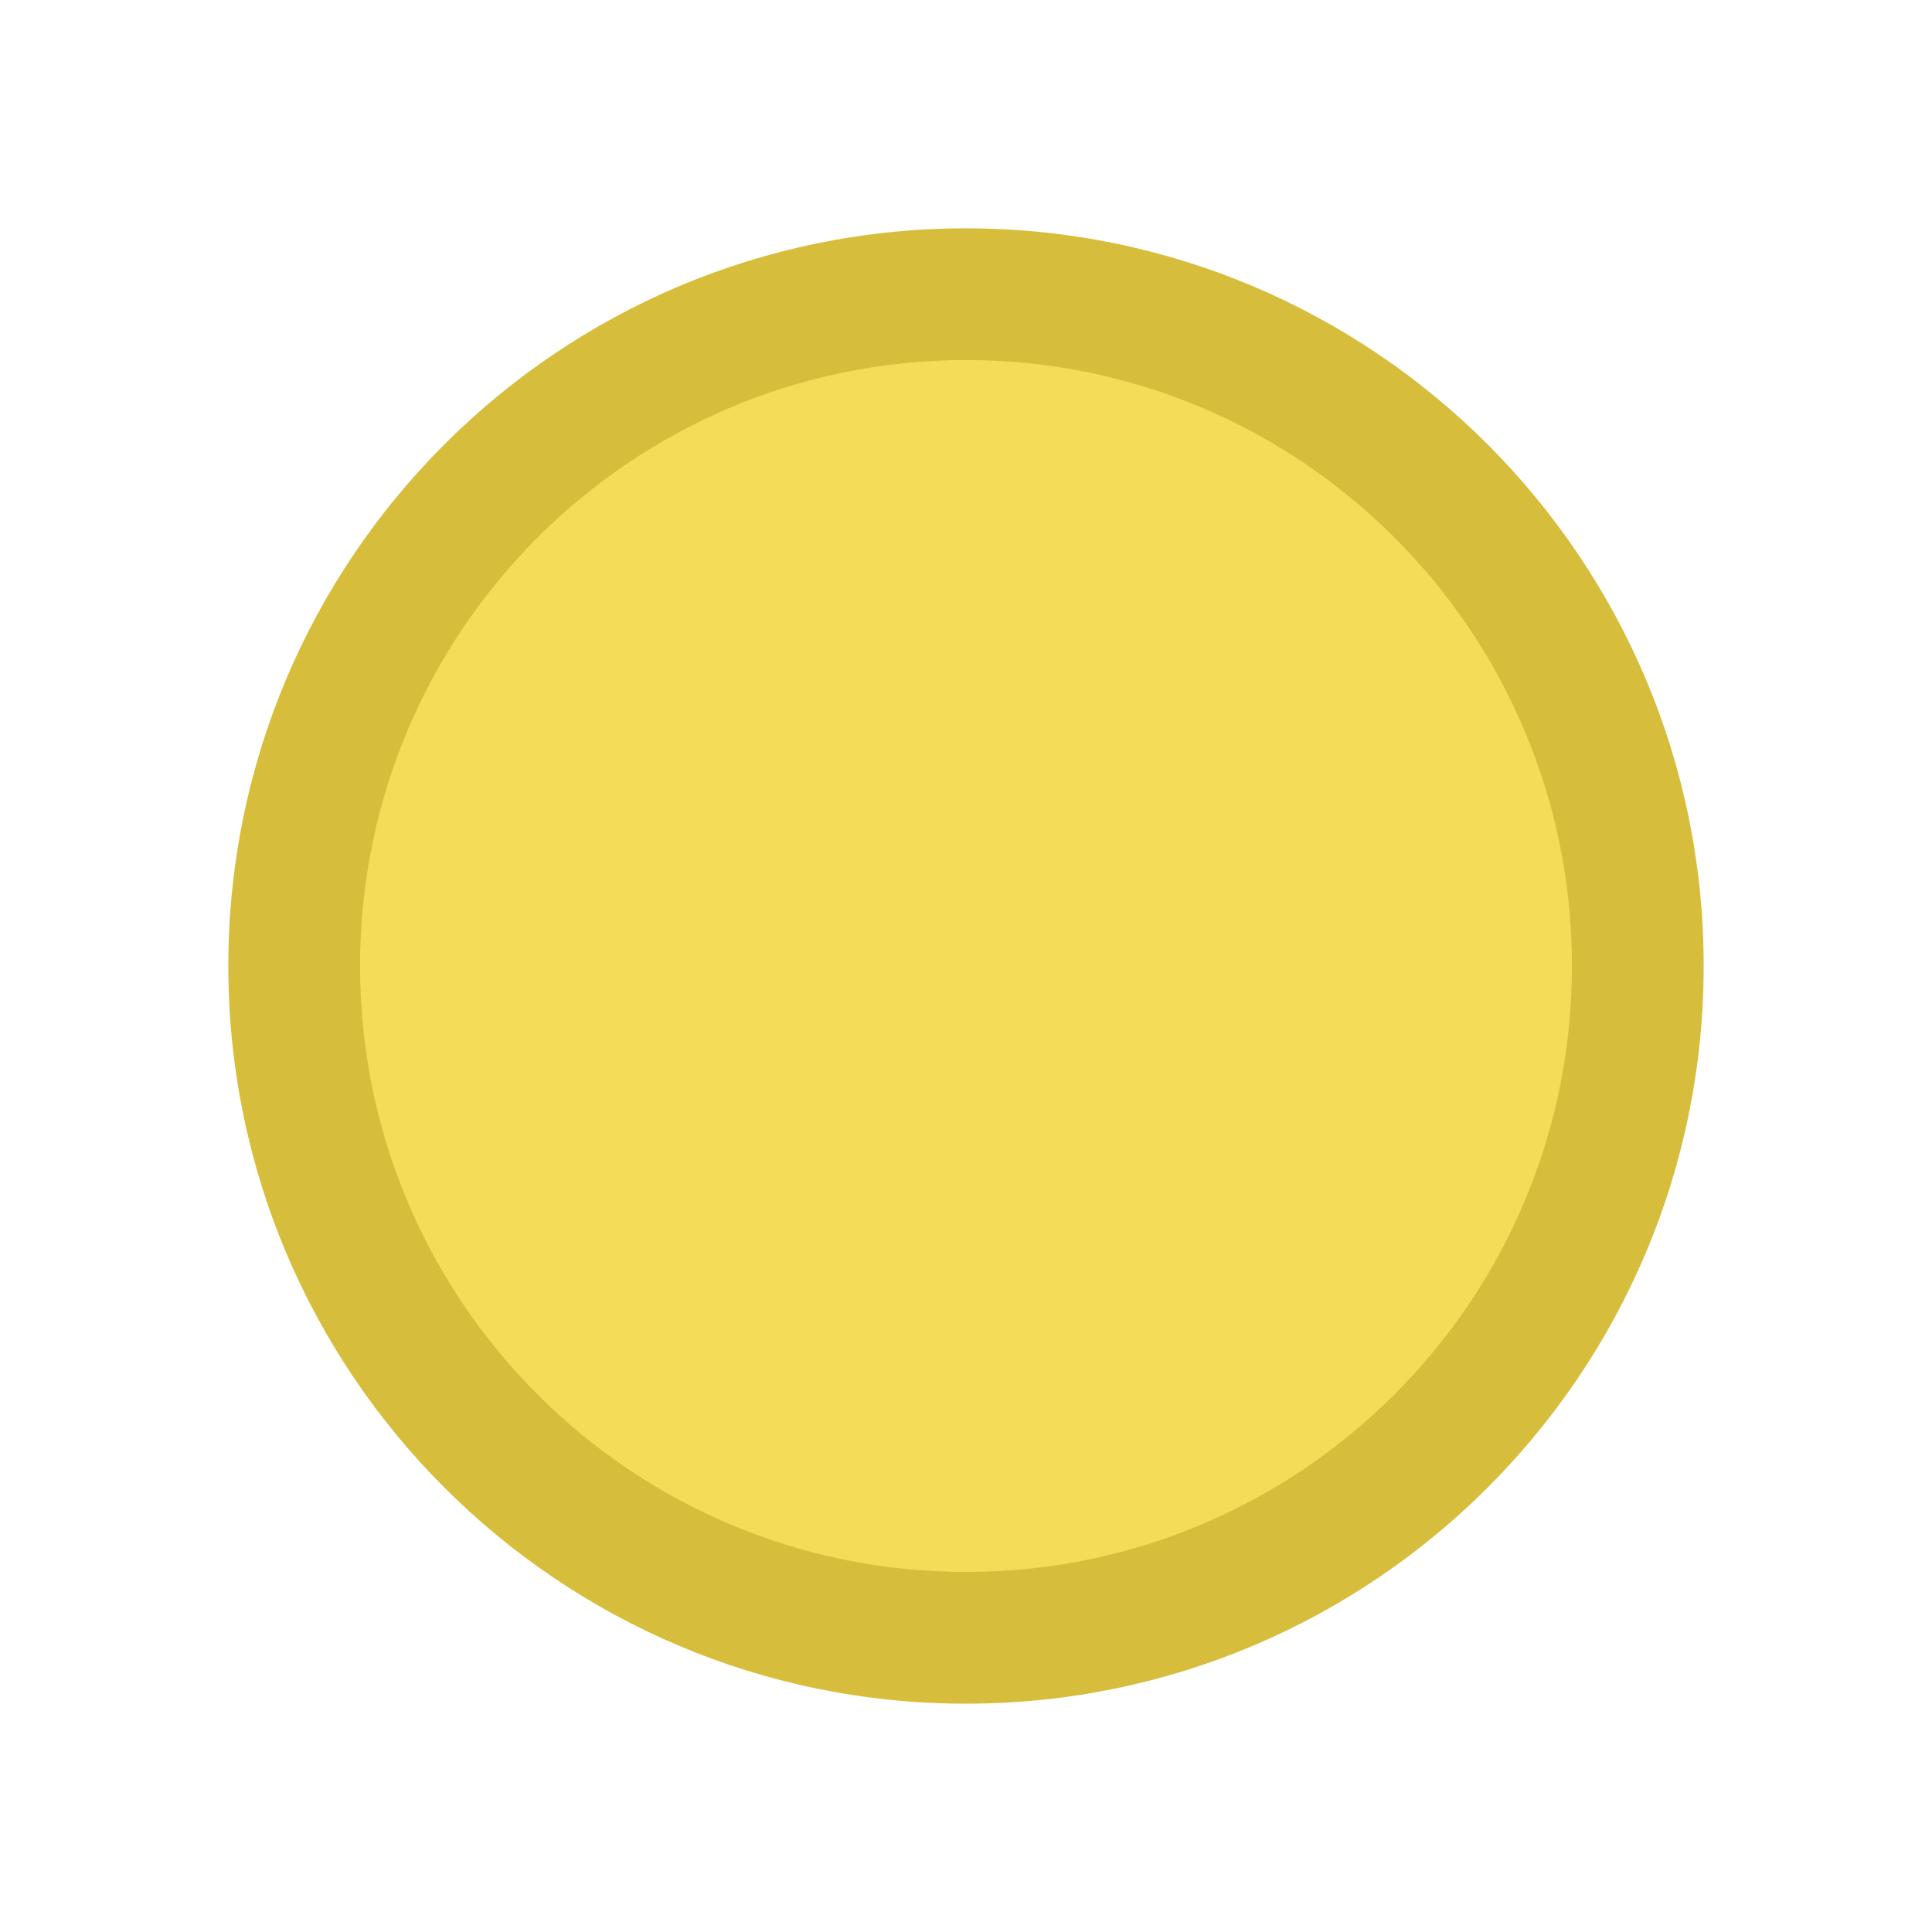
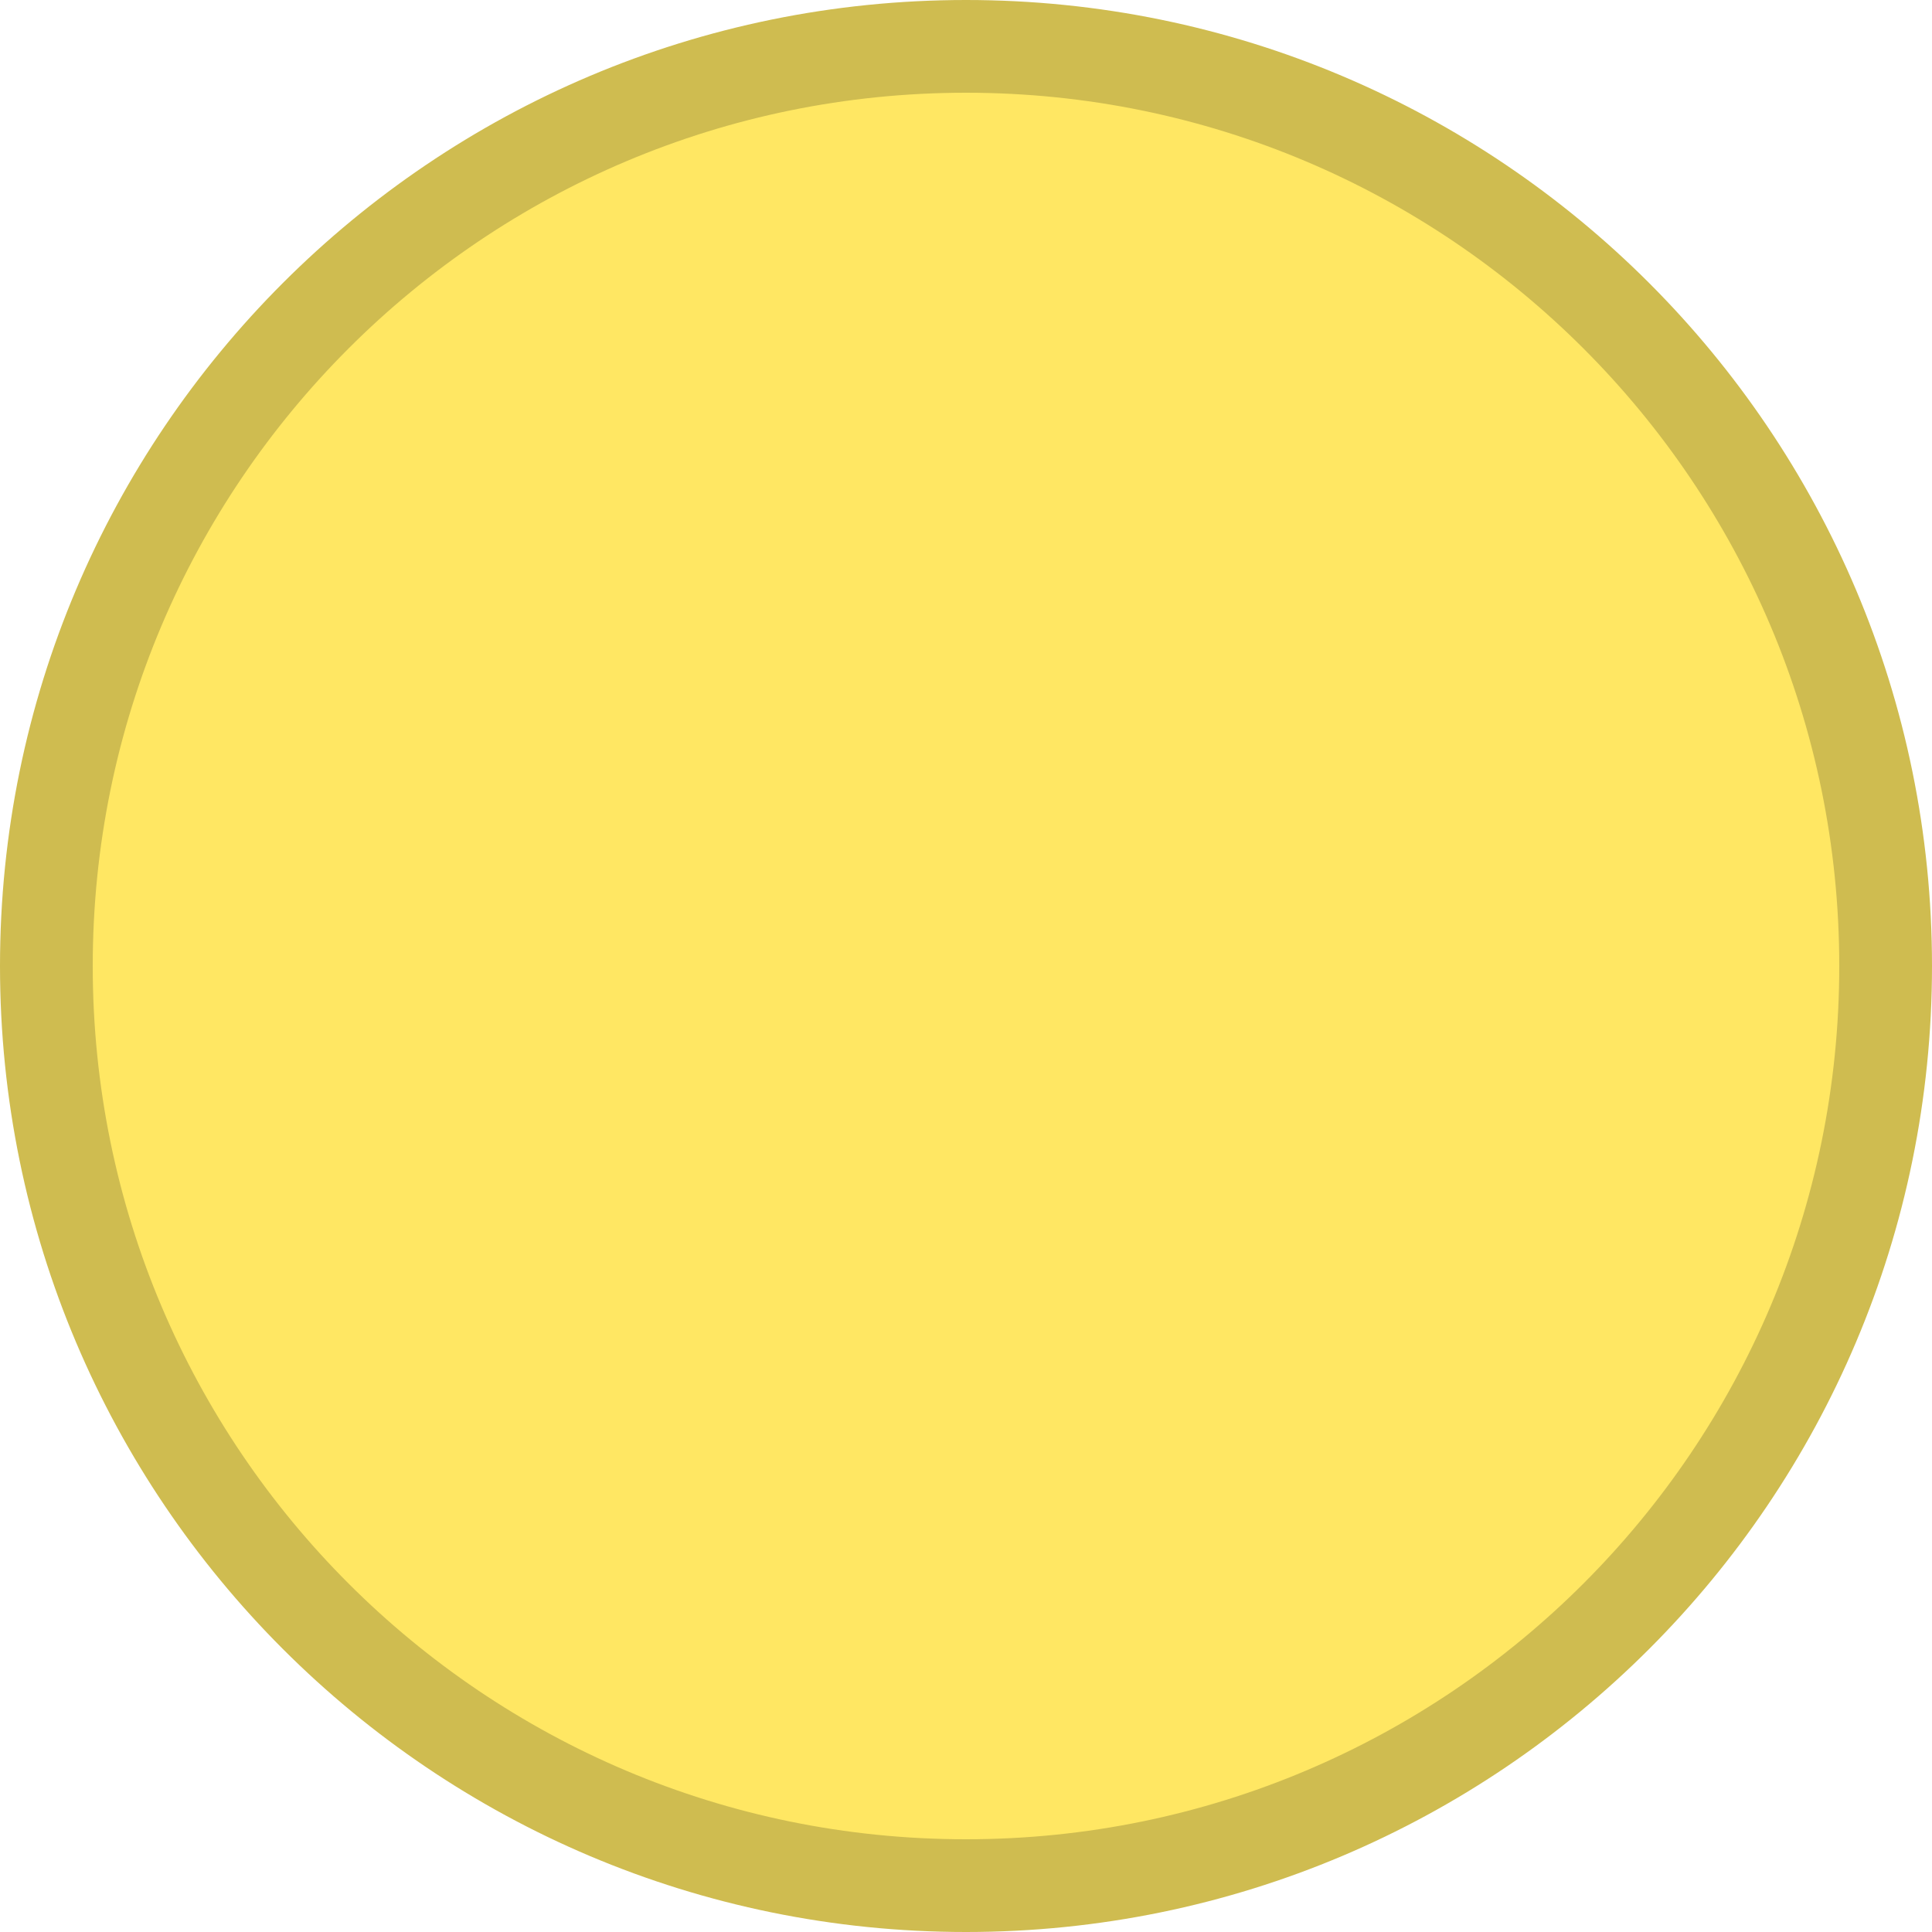
- <svg xmlns="http://www.w3.org/2000/svg" viewBox="0 0 110 110" version="1.1" id="svg3">
-   <defs id="defs3" />
-   <circle cx="55" cy="55" r="42" fill="#d7bd3c" id="circle2" />
-   <circle cx="55" cy="55" r="34.5" fill="#f4dc59" id="circle3" />
+ <svg xmlns="http://www.w3.org/2000/svg" viewBox="-25 -25 50 50">
+   <circle cx="0" cy="0" r="23.8" fill="#ffe763" stroke="#cfbc50" stroke-width="2.4" />
</svg>
